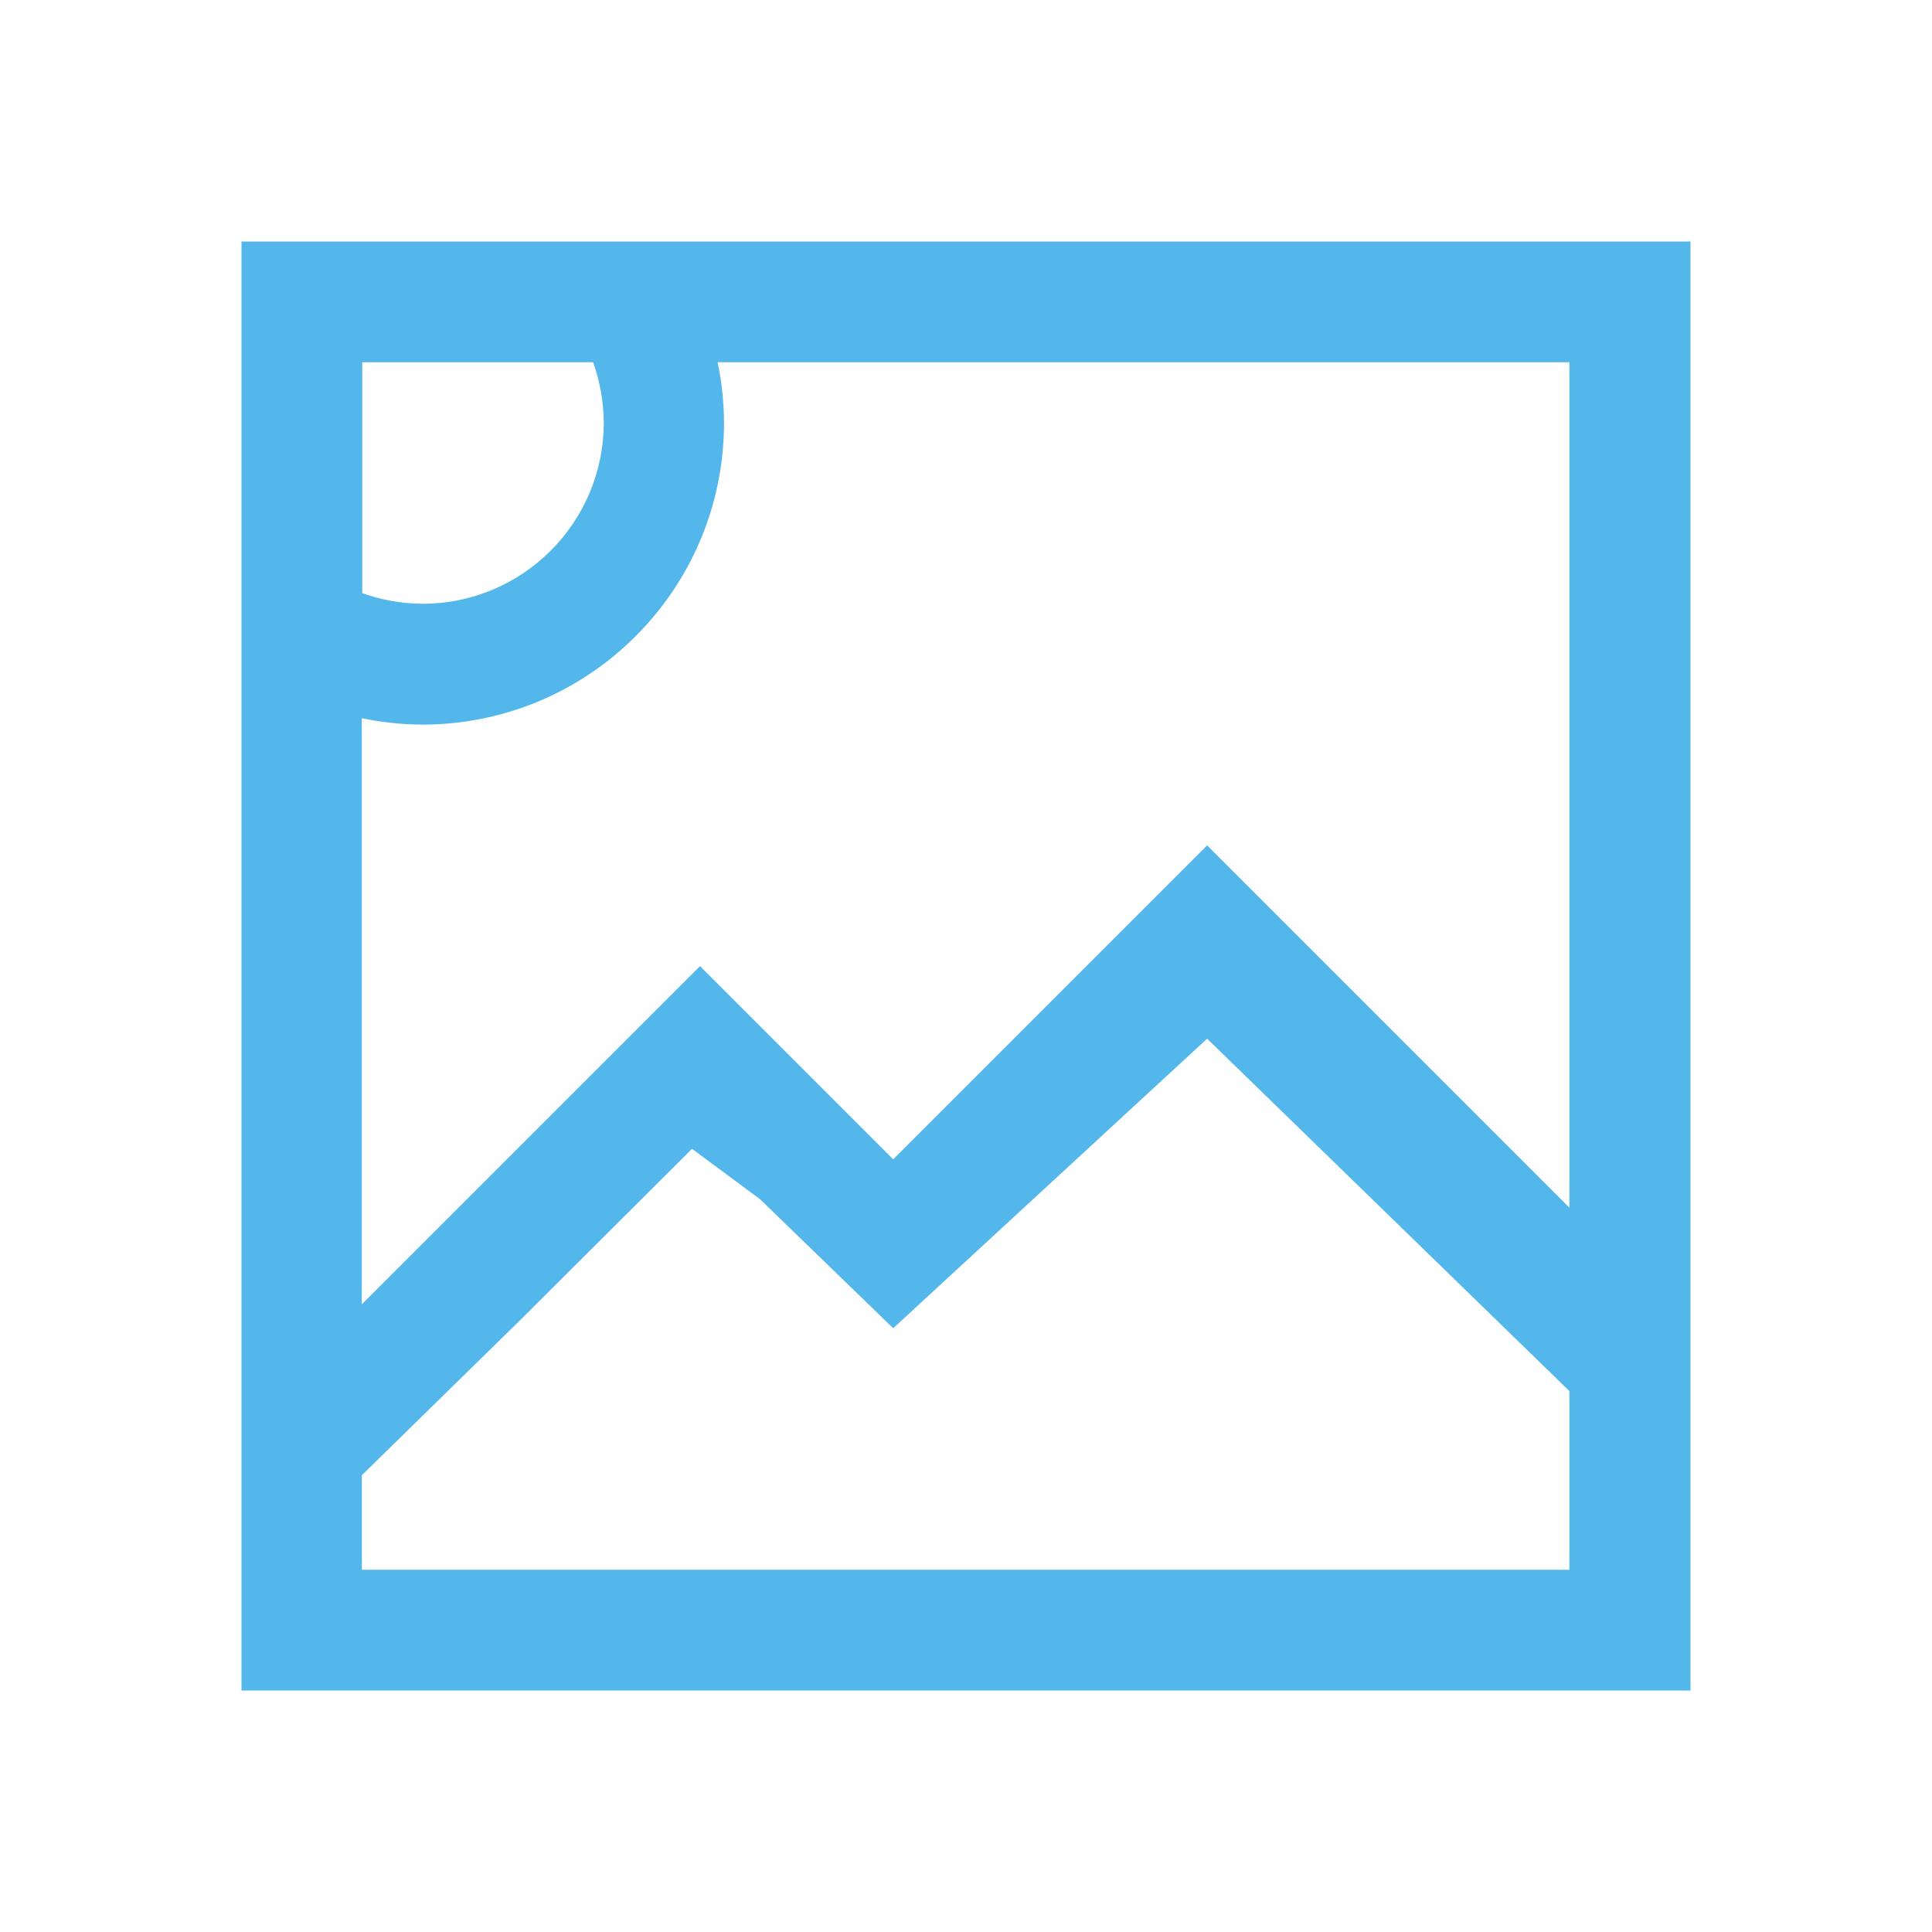
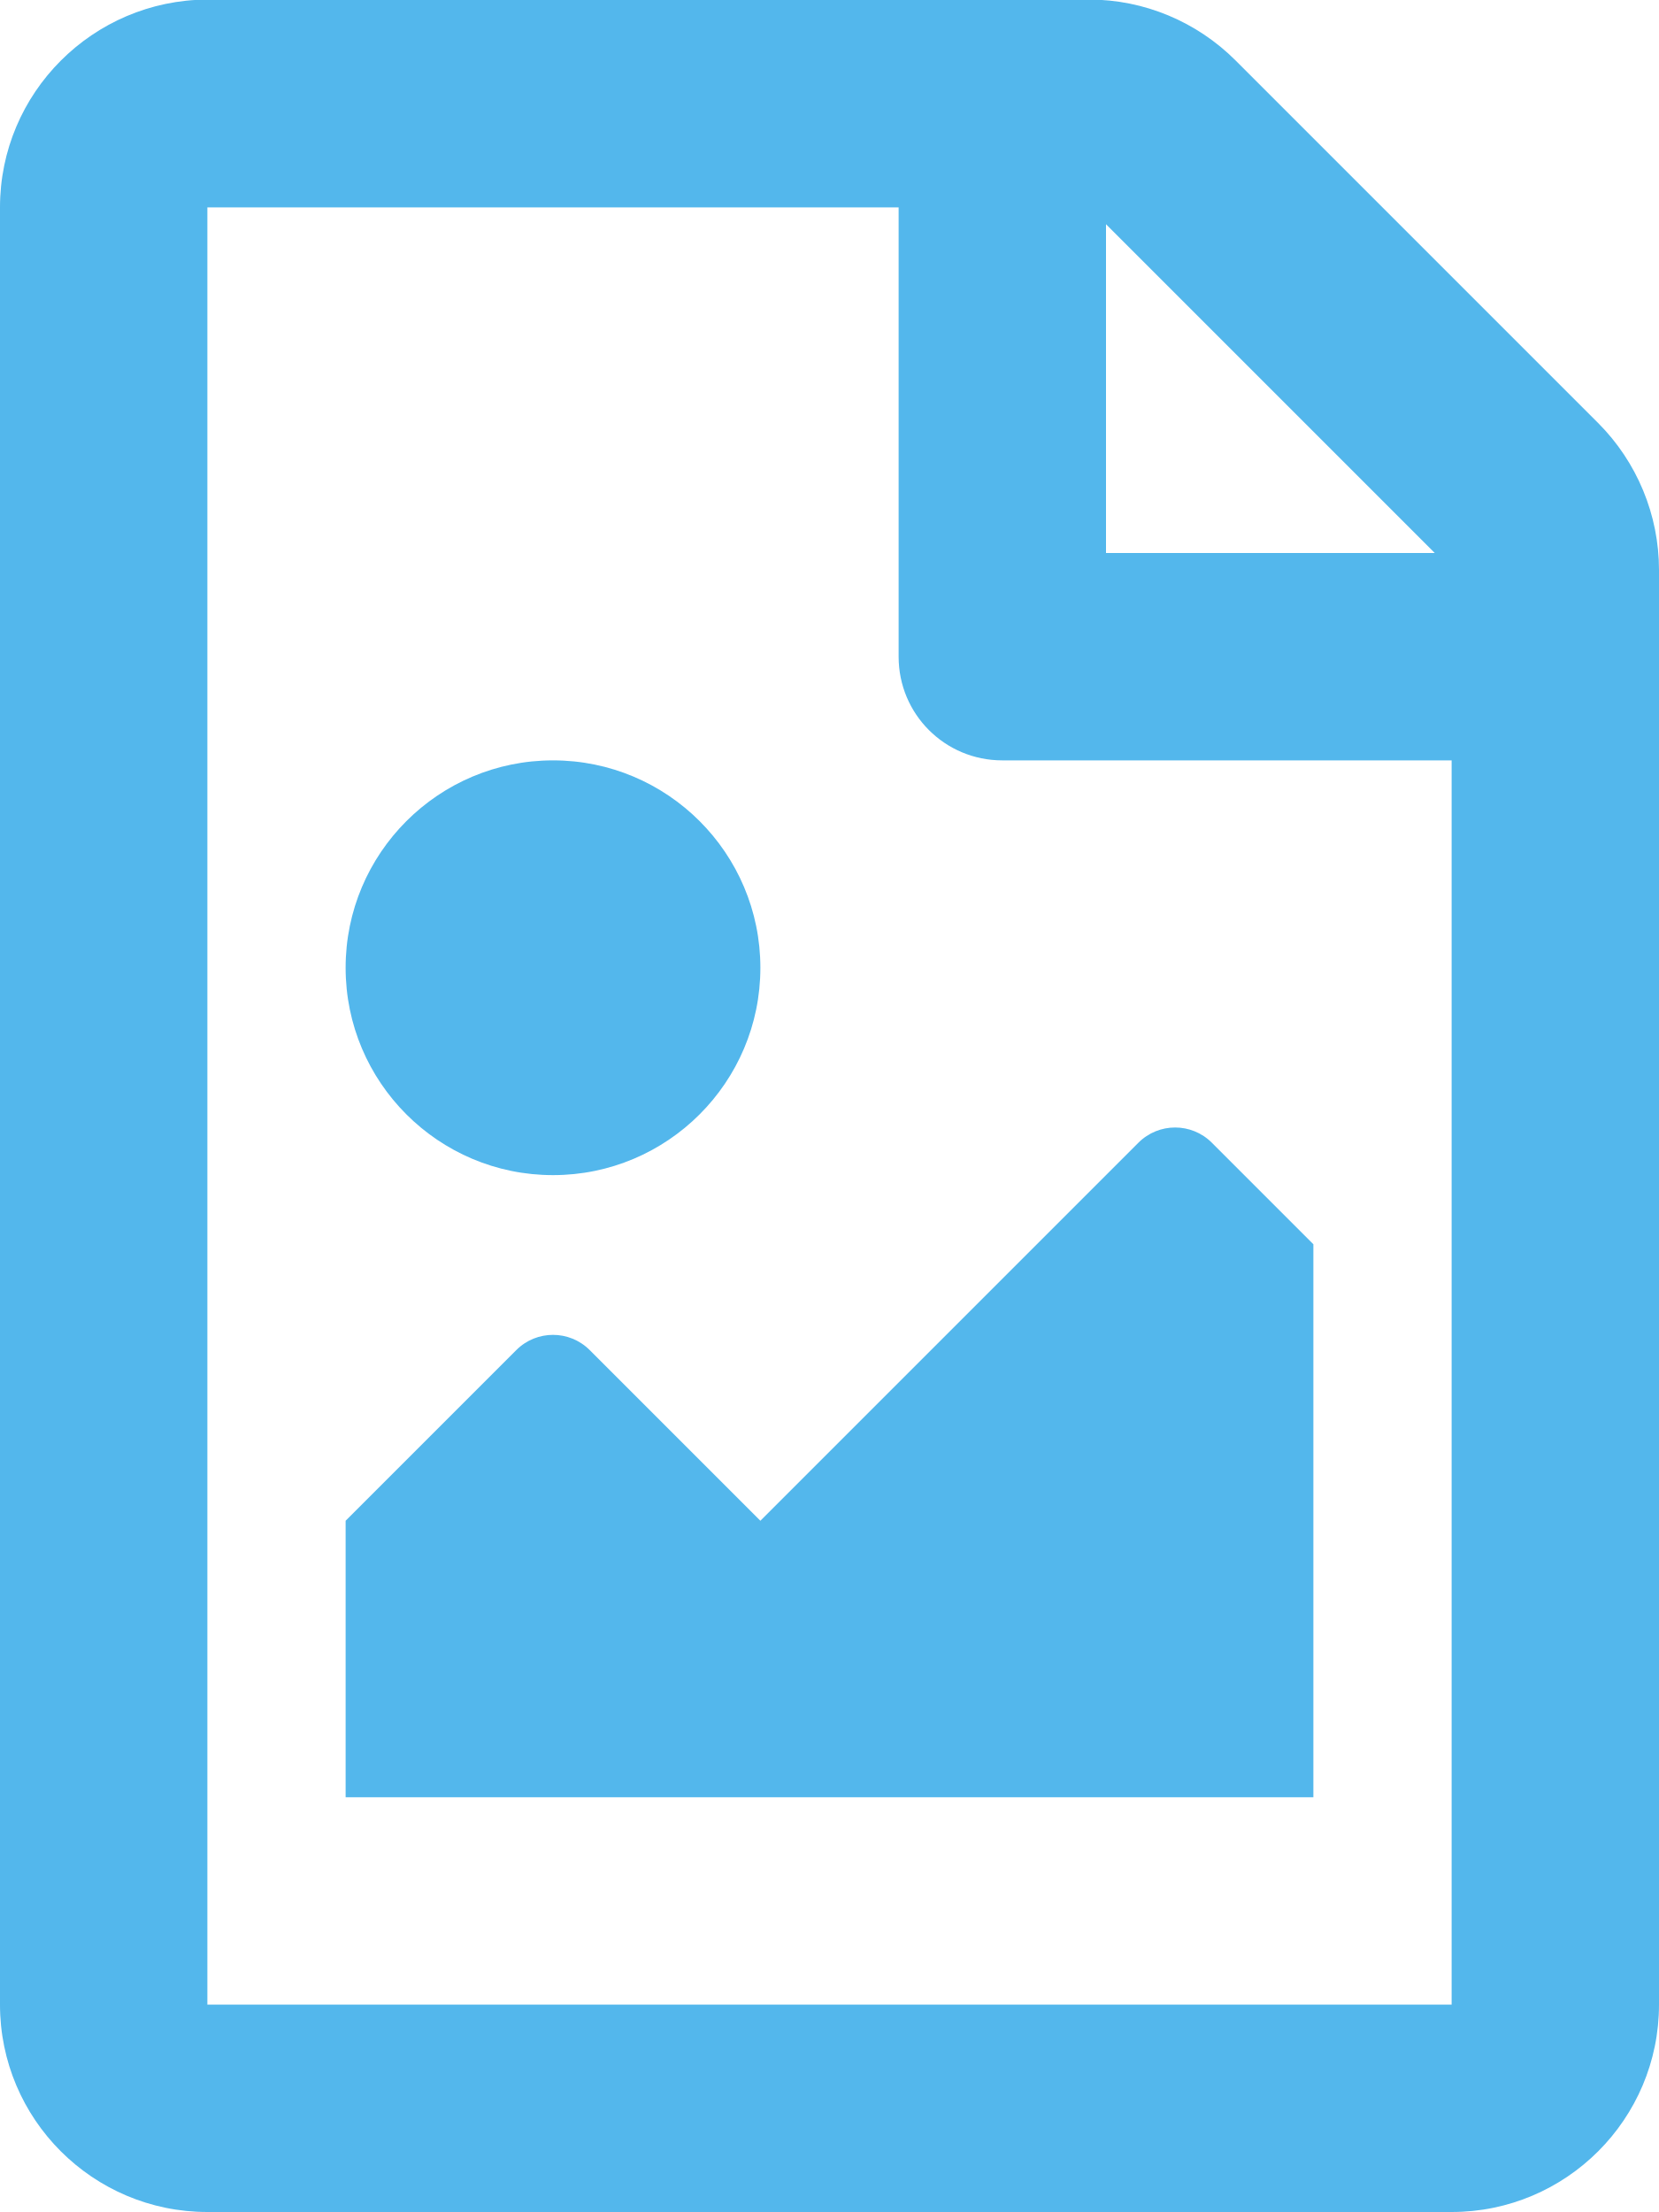
- <svg xmlns="http://www.w3.org/2000/svg" width="16" height="16" viewBox="0 0 16 16">
-   <path color-interpolation-filters="linearRGB" color="#53b7ec" image-rendering="auto" color-rendering="auto" d="m2 2v12h12v-12h-11zm1 1h1.912c.057.16.087.33.088.5 0 .828-.672 1.5-1.5 1.5-.17-.001-.34-.03-.5-.088zm2.947 0h7.05v10h-10v-.783l1.326-1.299 1.408-1.404.564.418 1.102 1.068 2.6-2.398 4 3.891-1-2.492-3-3-2.6 2.6-1.6-1.6-2.801 2.801v-4.854c.164.034.332.052.5.053 1.381 0 2.5-1.119 2.5-2.5-.001-.168-.018-.336-.053-.5" color-interpolation="sRGB" text-rendering="auto" fill="#53b7ec" shape-rendering="auto" style="" />
+ <svg xmlns="http://www.w3.org/2000/svg" aria-hidden="true" focusable="false" data-prefix="far" data-icon="file-image" role="img" viewBox="0 0 384 512" class="svg-inline--fa fa-file-image fa-w-12 fa-9x">
+   <path color="#53b7ec" fill="#53b7ec" d="M369.9 97.9L286 14C277 5 264.8-.1 252.1-.1H48C21.5 0 0 21.5 0 48v416c0 26.5 21.5 48 48 48h288c26.5 0 48-21.5 48-48V131.9c0-12.7-5.1-25-14.1-34zM332.1 128H256V51.9l76.1 76.1zM48 464V48h160v104c0 13.3 10.7 24 24 24h104v288H48zm32-48h224V288l-23.5-23.5c-4.7-4.7-12.3-4.7-17 0L176 352l-39.5-39.5c-4.7-4.7-12.3-4.7-17 0L80 352v64zm48-240c-26.5 0-48 21.5-48 48s21.5 48 48 48 48-21.5 48-48-21.5-48-48-48z" class="" />
</svg>
